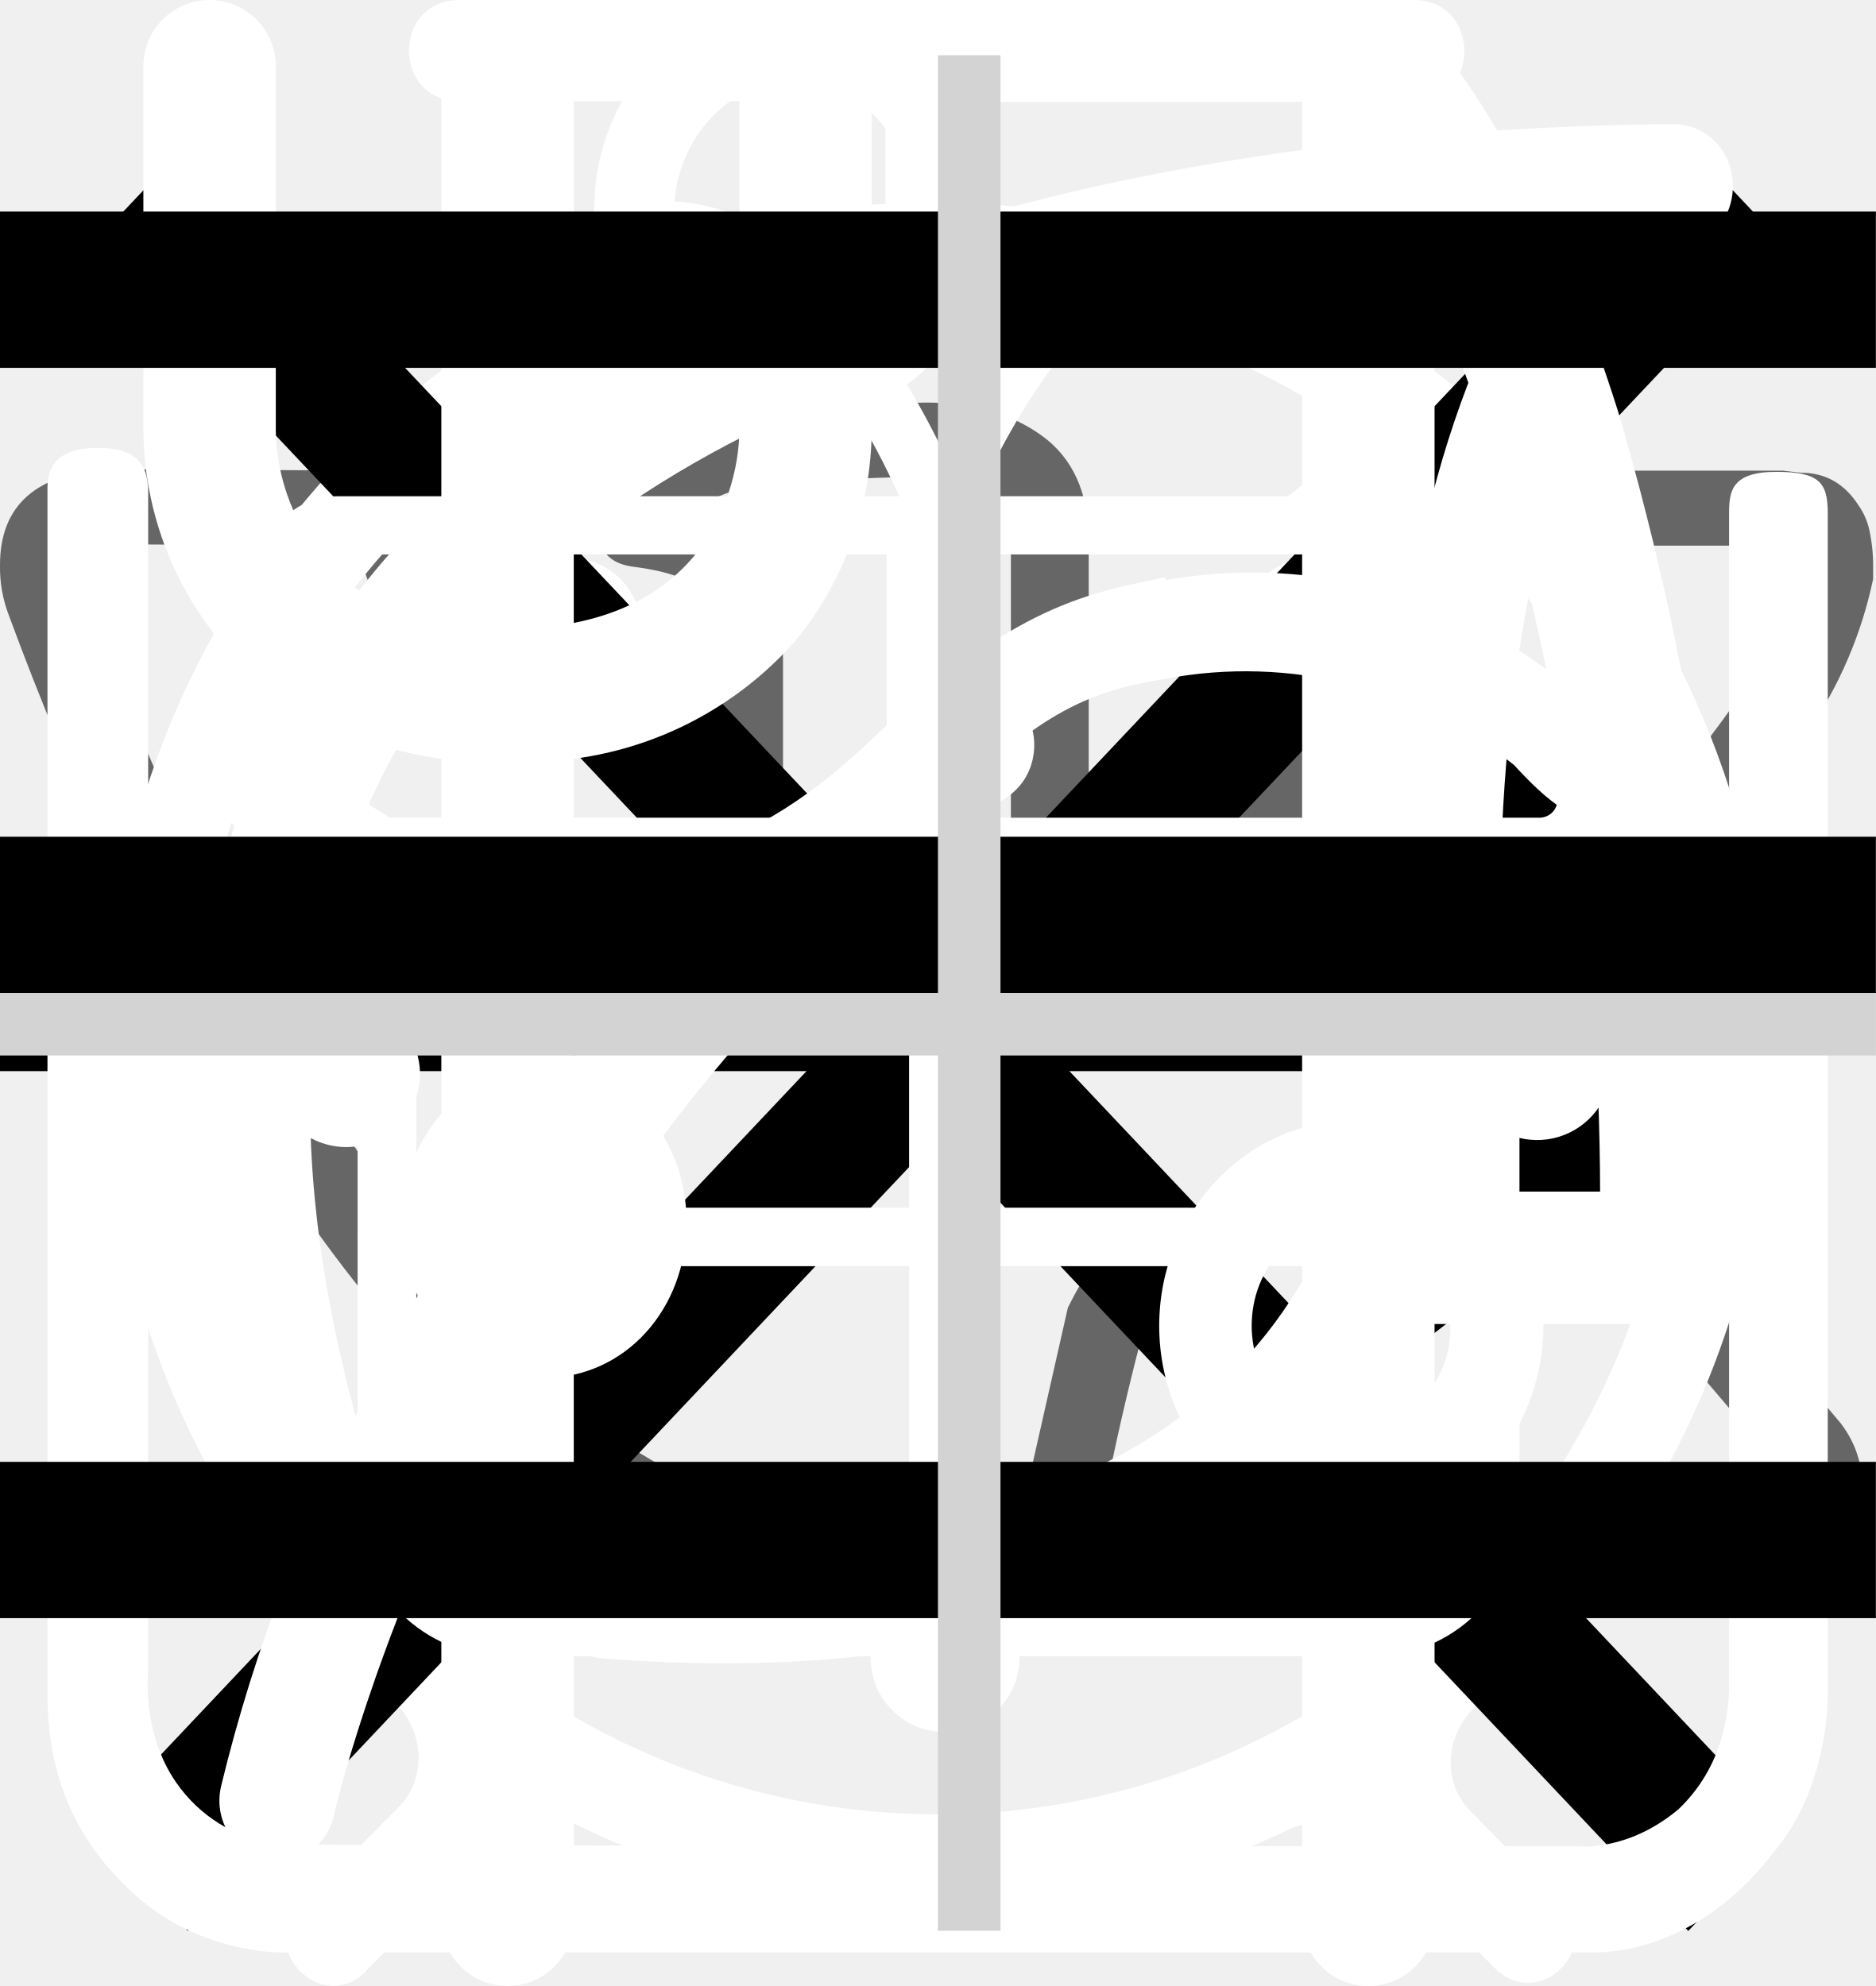
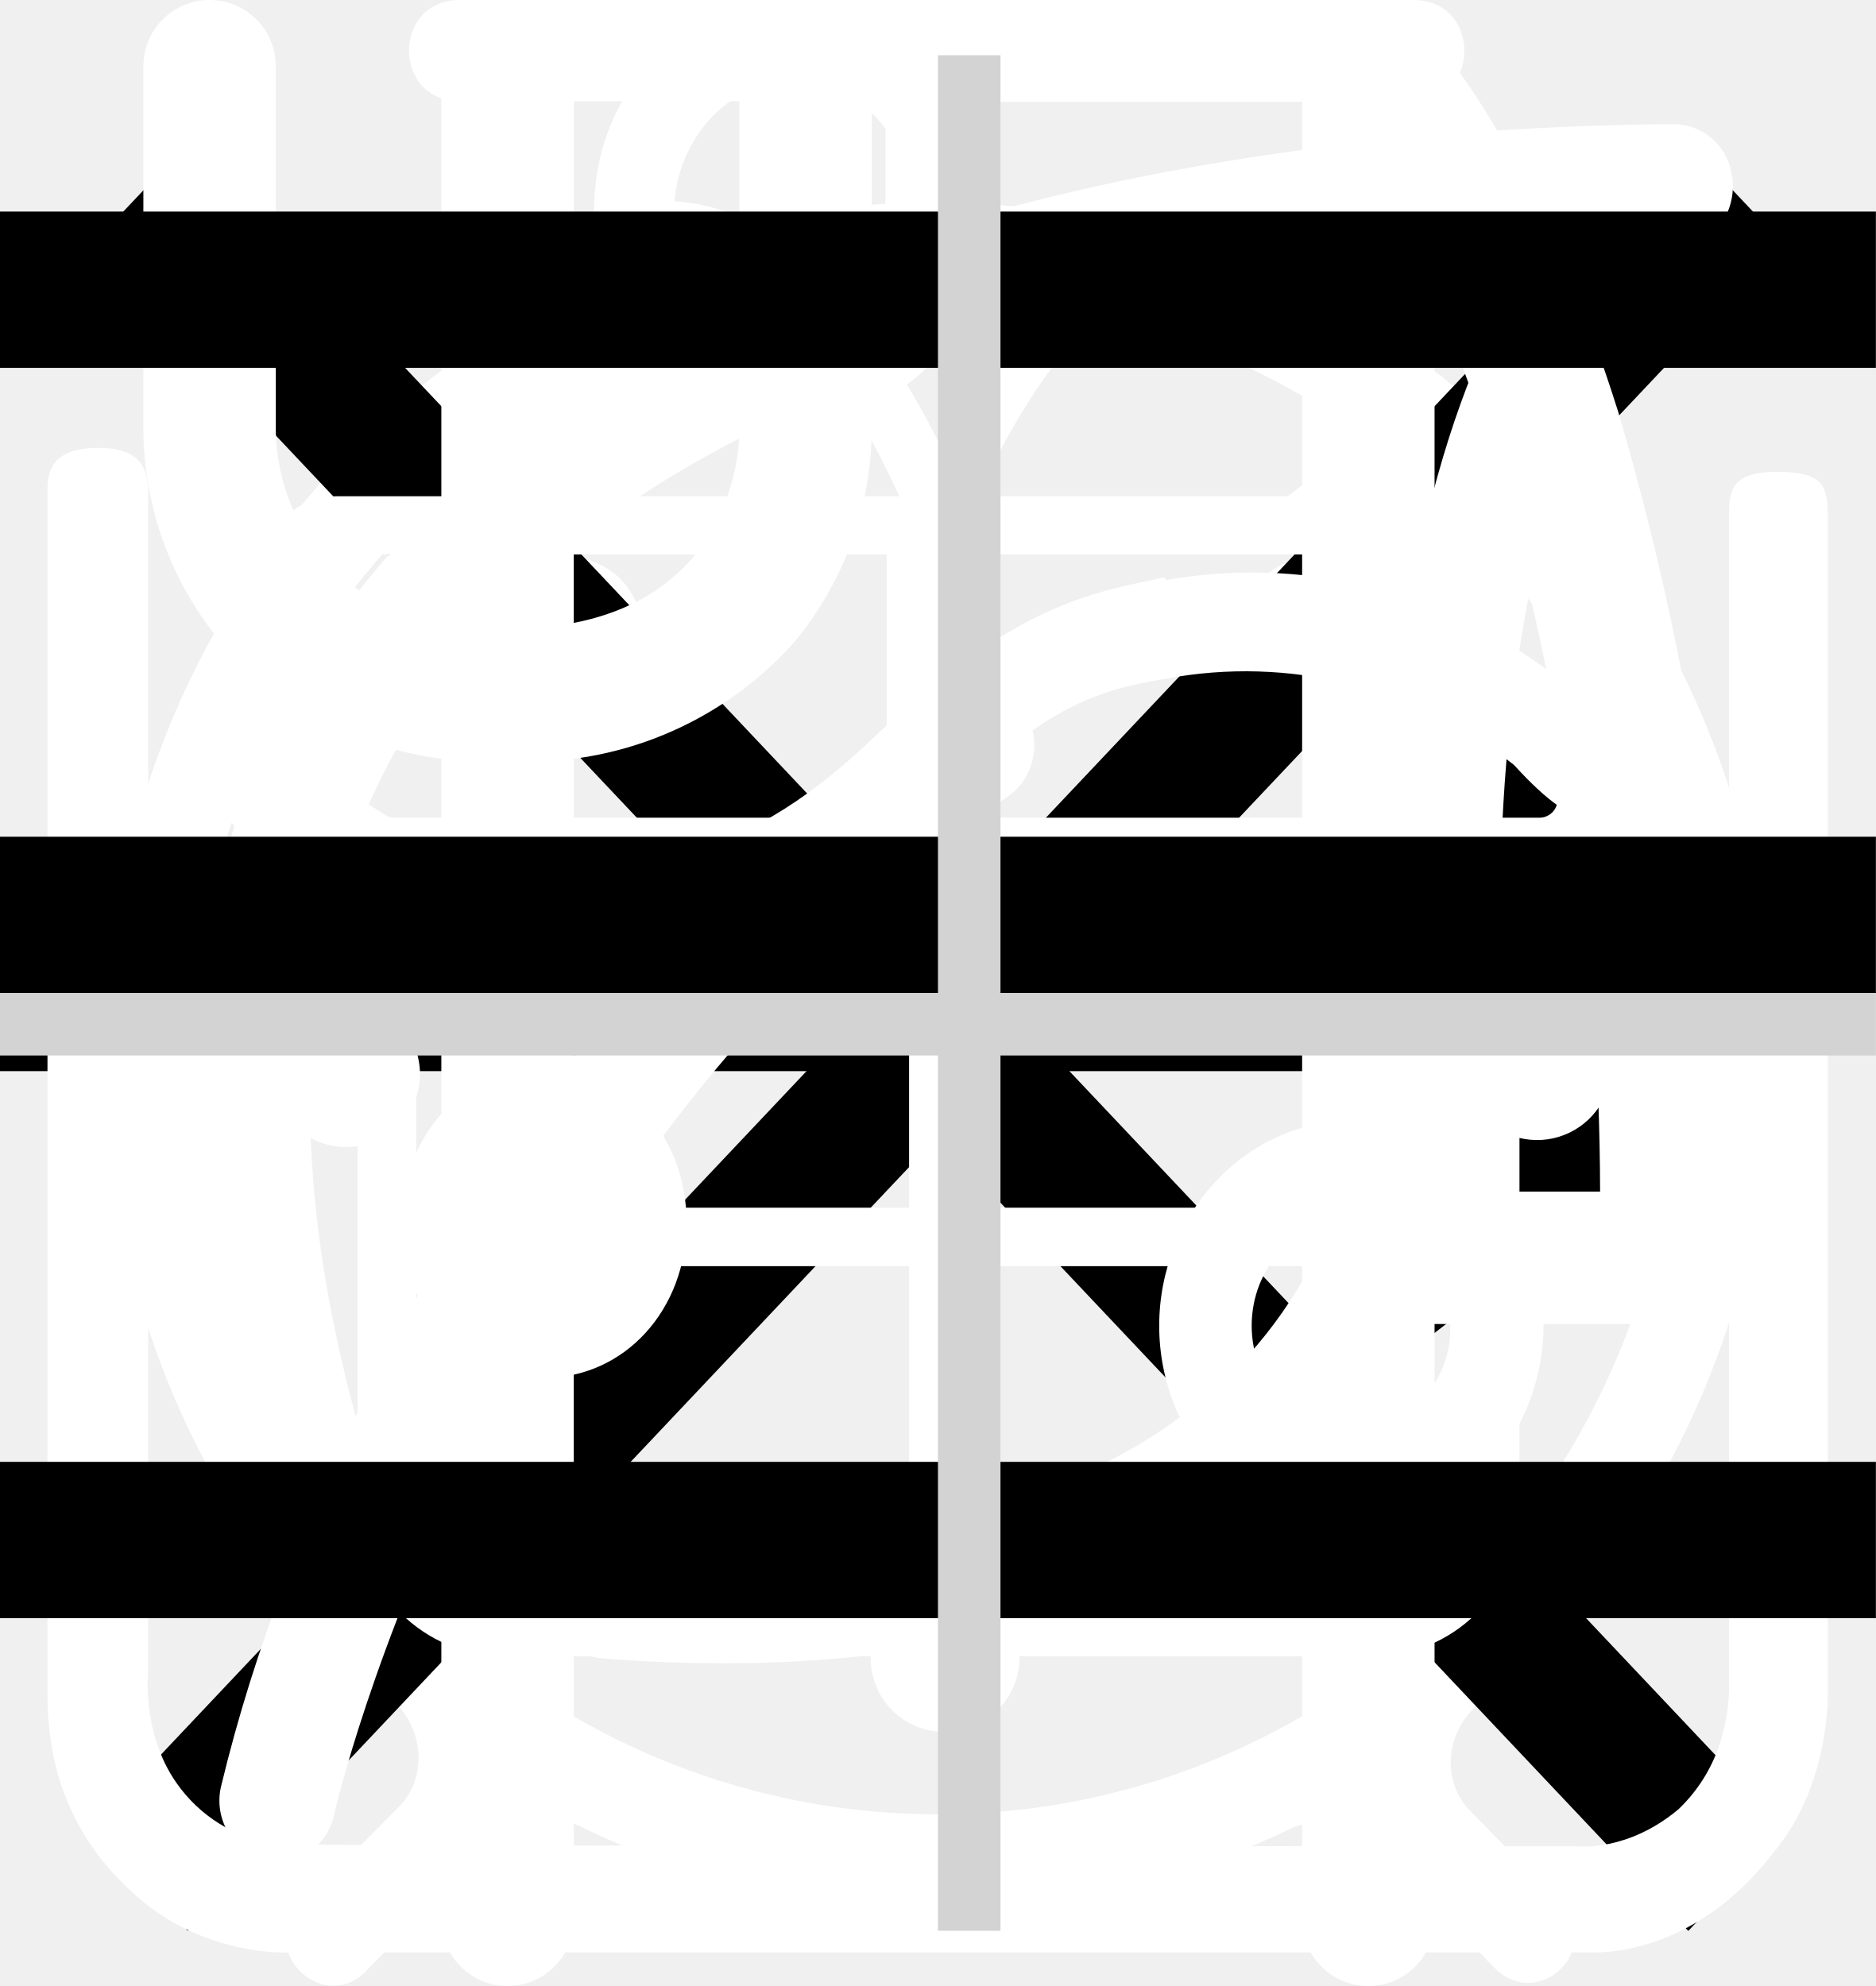
<svg xmlns="http://www.w3.org/2000/svg">
  <style>:root svg:not(:target){display:none}</style>
-   <svg viewBox="0 0 27 17" fill="none" id="VK">
-     <path d="M0 2.34c0-.86.52-1.32 1.55-1.38l3.97.02c.26 0 .44.13.53.38.4 1.26.86 2.34 1.37 3.25.5.92 1.17 1.97 1.99 3.16.07.15.18.23.34.23.13 0 .22-.06.3-.18l.07-.28.03-4.35c0-.3-.07-.5-.23-.6-.15-.1-.43-.18-.83-.23-.32-.05-.48-.23-.48-.55 0-.07 0-.12.02-.15.38-1.09 1.44-1.63 3.2-1.63l1.5-.03c.67 0 1.23.16 1.67.48.44.32.67.82.67 1.5v5.72c.12.08.24.12.34.12.27 0 .5-.15.7-.45 1.95-2.58 3-4.31 3.17-5.18a.3.3 0 0 1 .05-.13c.12-.25.33-.47.61-.65.29-.19.53-.31.75-.38a.55.55 0 0 1 .24-.05h4.13l.26.03c.36 0 .63.16.83.47.07.1.12.21.15.33a2.4 2.4 0 0 1 .06.55v.18a6.11 6.11 0 0 1-.94 2.2 23.4 23.4 0 0 1-1.93 2.53c-.79.9-1.27 1.5-1.47 1.78a.93.93 0 0 0-.24.56c0 .13.07.28.21.45l3.9 4.63c.2.26.31.56.31.88 0 .38-.16.7-.48.95-.32.25-.7.4-1.14.43l-.46.02h-4.04c-.02 0-.06 0-.11.02a.86.86 0 0 1-.1.01c-.4 0-.76-.16-1.1-.48-.12-.13-.96-1.12-2.5-2.97a1.39 1.39 0 0 0-.38-.32 38.47 38.47 0 0 0-.53 2.24l-.08.42a1.4 1.4 0 0 1-1.12 1.06l-.37.02h-2.61c-1.48 0-2.95-.63-4.41-1.9a19.3 19.3 0 0 1-3.96-4.95 47.51 47.51 0 0 1-3.28-7.05 1.92 1.92 0 0 1-.13-.73Zm16.01 6.51c-.37 0-.7-.1-1.01-.29a.9.9 0 0 1-.45-.79v-5.78c0-.34-.1-.58-.27-.72-.18-.14-.49-.21-.93-.21l-1.52.05c-.76 0-1.34.12-1.73.37.78.36 1.17.93 1.17 1.71v4.43a1.5 1.5 0 0 1-.53 1.04 1.6 1.6 0 0 1-1.07.42c-.53 0-.94-.24-1.22-.73a26.16 26.16 0 0 1-3.1-5.63l-.23-.66-3.55-.02c-.23 0-.36.01-.38.03-.03.03-.04.1-.04.22 0 .15.01.3.05.48l.56 1.4c1.49 3.64 3.11 6.51 4.86 8.6 1.75 2.1 3.47 3.15 5.16 3.15h2.66c.1 0 .19-.03.24-.09.05-.06.1-.17.13-.34l.06-.25.5-2.21c.15-.3.27-.5.38-.6.2-.2.42-.28.69-.28.43 0 .86.24 1.3.73l2.27 2.71c.14.22.3.33.45.33h4.4c.53 0 .8-.13.8-.38a.47.47 0 0 0-.08-.25l-3.87-4.55c-.3-.35-.45-.73-.45-1.13 0-.4.14-.8.43-1.16.23-.34.68-.9 1.34-1.67.67-.78 1.25-1.51 1.75-2.19.5-.68.82-1.3.98-1.85l.08-.33a.37.37 0 0 1-.02-.16.54.54 0 0 0-.03-.19h-4.18c-.27.1-.48.25-.64.45l-.16.48c-.45 1.16-1.6 2.94-3.5 5.36-.36.33-.8.5-1.3.5Z" fill="#666" />
-   </svg>
  <svg viewBox="0 0 24 12" fill="none" id="arrow-right">
    <path stroke="#000" stroke-width="2" d="M0 6h18" />
    <path d="m24 6-6.75 5.2v-10.4l6.75 5.2Z" fill="#000" />
  </svg>
  <svg viewBox="0 0 26 31" fill="none" id="clock">
    <path d="M5.54 0c-1.06 0-1.06 1.58 0 1.58h6.64v1.6c-6.8.44-12.18 6.23-12.18 13.3 0 4.02 1.74 7.64 4.5 10.07.47.43.54 1.18.1 1.64l-1.53 1.55c-.74.69.36 1.75 1.03 1l2-2.03c.35-.34.87-.43 1.3-.21a12.7 12.7 0 0 0 11.07.06c.43-.21.96-.13 1.3.21l1.94 1.97c.68.64 1.65-.31 1.04-1l-1.45-1.48c-.44-.45-.38-1.2.1-1.63a13.46 13.46 0 0 0 4.6-10.16c0-7.07-5.41-12.87-12.22-13.28v-1.6h6.64c1.06 0 1.06-1.59 0-1.59h-14.88Zm-4.1 16.47a11.7 11.7 0 0 1 11.56-11.82c6.38 0 11.55 5.3 11.55 11.82 0 6.55-5.17 11.85-11.55 11.85-6.38 0-11.57-5.3-11.57-11.85Zm10.75-8.09c0-1.1 1.66-1.1 1.66 0v8.63a.84.84 0 0 1-.85.85.81.81 0 0 1-.8-.8v-8.68Zm-4.97 2.62a1.16 1.16 0 0 0 1.16-1.15 1.15 1.15 0 0 0-1.16-1.15 1.16 1.16 0 0 0-1.05 1.14 1.15 1.15 0 0 0 1.05 1.15Zm11.55 0a1.16 1.16 0 0 0 1.16-1.15 1.15 1.15 0 0 0-1.16-1.15 1.16 1.16 0 0 0-1.05 1.14 1.15 1.15 0 0 0 1.05 1.15Zm-10.4 12.59c0 1.53-2.31 1.53-2.31 0s2.32-1.53 2.32 0Zm4.63 3.44a1.17 1.17 0 0 0 1.17-.68 1.14 1.14 0 0 0-.7-1.56 1.17 1.17 0 0 0-1.22.32 1.15 1.15 0 0 0 .75 1.92Zm-8.09-10.39a1.14 1.14 0 0 1-.68 1.17 1.17 1.17 0 0 1-1.57-.7 1.14 1.14 0 0 1 .32-1.2 1.16 1.16 0 0 1 1.93.73Zm17.33 1.15a1.16 1.16 0 0 0 1.17-.68 1.14 1.14 0 0 0-.7-1.55 1.17 1.17 0 0 0-1.22.32 1.15 1.15 0 0 0 .75 1.91Zm-2.31 5.8c0 1.53-2.32 1.53-2.32 0s2.32-1.53 2.32 0Z" fill="#fff" />
  </svg>
  <svg viewBox="0 0 20 20" fill="none" id="cross">
    <path transform="matrix(.68659 -.72705 .68659 .72705 2.002 20)" stroke="#000" stroke-width="1.5" d="M0-.75h24.76" />
    <path transform="matrix(.68659 .72705 -.68659 .72705 1 2)" stroke="#000" stroke-width="1.5" d="M0-.75h24.76" />
  </svg>
  <svg viewBox="0 0 25 30" fill="none" id="cutlery">
    <path fill-rule="evenodd" clip-rule="evenodd" d="M18.62.08a1 1 0 0 1 1.09.21c.9.91 2.1 2.88 3.06 5.92a42.6 42.6 0 0 1 1.73 12.79 1 1 0 0 1-1 1h-3.5v9a1 1 0 1 1-2 0v-28a1 1 0 0 1 .62-.92Zm1.38 17.92h2.5a39.62 39.62 0 0 0-1.64-11.19 22.4 22.4 0 0 0-.86-2.3v13.49Zm-14-18a1 1 0 0 1 1 1v28a1 1 0 1 1-2 0v-28a1 1 0 0 1 1-1Z" fill="#fff" />
    <path fill-rule="evenodd" clip-rule="evenodd" d="M1.5 0a1 1 0 0 1 1 1v5.5c0 .56.2 1.32.7 1.92.48.56 1.31 1.08 2.8 1.08a1 1 0 1 1 0 2 5.41 5.41 0 0 1-4.33-1.8 5.07 5.07 0 0 1-1.17-3.2v-5.5a1 1 0 0 1 1-1Z" fill="#fff" />
    <path fill-rule="evenodd" clip-rule="evenodd" d="M10.5 0a1 1 0 0 0-1 1v5.5c0 .56-.2 1.32-.7 1.92-.48.56-1.31 1.08-2.8 1.08a1 1 0 0 0 0 2 5.4 5.4 0 0 0 4.33-1.8 5.07 5.07 0 0 0 1.17-3.2v-5.5a1 1 0 0 0-1-1Z" fill="#fff" />
  </svg>
  <svg viewBox="0 0 78 81" fill="none" id="icon_gift">
    <path d="M64.02 35.63h-49.99a3.18 3.18 0 0 1-3.18-3.16v-9.47a3.18 3.18 0 0 1 3.18-3.16h49.98a3.17 3.17 0 0 1 3.19 3.16v9.47a3.17 3.17 0 0 1-3.18 3.16Zm-49.99-13.37c-.4 0-.74.34-.74.74v9.47c0 .4.33.74.74.74h49.98c.41 0 .75-.33.75-.74v-9.47c0-.4-.34-.74-.75-.74h-49.98Z" fill="#fff" />
    <path d="M57.04 68.08h-36.04a6.11 6.11 0 0 1-6.13-6.09v-27.57c0-.67.55-1.21 1.22-1.21.68 0 1.22.54 1.22 1.21v27.57a3.68 3.68 0 0 0 3.69 3.67h36.04a3.68 3.68 0 0 0 3.7-3.67v-27.57a1.22 1.22 0 0 1 2.44 0v27.57a6.11 6.11 0 0 1-6.14 6.1Z" fill="#fff" />
    <path d="M39.02 68.08c-.67 0-1.22-.54-1.22-1.2v-32.46c0-.67.55-1.21 1.22-1.21.68 0 1.22.54 1.22 1.21v32.45c0 .67-.54 1.21-1.22 1.21Zm-15.21-45.82a7.81 7.81 0 0 1-3.17-10.6 7.9 7.9 0 0 1 10.66-3.16c5.82 3.13 8.96 11.86 9.09 12.23l-2.3.8c-.03-.08-2.96-8.22-7.95-10.9a5.45 5.45 0 0 0-7.36 2.17 5.4 5.4 0 0 0 2.2 7.33l-1.17 2.13Z" fill="#fff" />
    <path d="m54.23 22.26-1.16-2.14a5.38 5.38 0 0 0-1.03-9.92 5.42 5.42 0 0 0-4.14.43c-4.98 2.68-7.91 10.82-7.94 10.9l-2.3-.8c.13-.37 3.27-9.1 9.08-12.23a7.86 7.86 0 0 1 11.29 9.1c-.6 2-1.95 3.66-3.8 4.66Zm7.72 29.6h-45.86c-.67 0-1.22-.55-1.22-1.21 0-.67.55-1.22 1.22-1.22h45.86a1.21 1.21 0 1 1 0 2.42Z" fill="#fff" />
  </svg>
  <svg viewBox="0 0 26 29" fill="none" id="jar">
    <path d="M10.88 0c-1.64 0-2.9 1.36-2.9 3.08s1.26 3.08 2.9 3.08c1.63 0 2.9-1.36 2.9-3.08s-1.27-3.08-2.9-3.08Zm0 1.18c1 0 1.72.84 1.72 1.9 0 1-.8 1.9-1.72 1.9-1 0-1.73-.84-1.73-1.9 0-1 .78-1.9 1.72-1.9Zm-10.88 23.56c0 1.18.4 2.18 1.36 3 1 .84 2.17.77 2.17.77h19.04c.77 0 1.8-.38 2.62-1.45.85-1 .8-2.36.8-2.36v-17.21c0-.44-.12-.6-.75-.6-.64 0-.69.27-.69.59v17.22c-.02.3-.07 1.08-.74 1.72-.74.62-1.45.54-1.45.54s-18.13 0-19.03-.03a2.14 2.14 0 0 1-1.45-.9c-.51-.73-.41-1.63-.41-1.63v-17.22c0-.46-.24-.64-.73-.64s-.74.18-.74.58v17.62Zm16.31-16.31c-1.08.23-2.17.38-4.26 2.35-2.08 2-3.62 1.9-5.16 1.82-1.54-.1-3.17-1.54-3.45-1.9-.33-.36-.9-.12-1.08.11-.16.24-.16.64.1 1 1.27 1.18 2.45 2.08 4.72 2.26a7.5 7.5 0 0 0 5.89-2.26c1.45-1.45 2.17-1.72 3.26-1.9a6.3 6.3 0 0 1 5.08 1.26c1 1.1 1.26.78 1.54.48.54-.72-.23-1.27-1.1-1.9a7.24 7.24 0 0 0-5.52-1.28l-.02-.04Zm-9.06 7.16c-1.18 0-2.08 1-2.08 2.26 0 1.27.9 2.27 2.08 2.27 1.18 0 2.08-1 2.08-2.27s-.9-2.26-2.08-2.26Zm11.78.78c-1.54 0-2.8 1.36-2.8 2.99 0 1.63 1.26 2.99 2.8 2.99 1.54 0 2.81-1.36 2.81-3 0-1.62-1.27-2.98-2.8-2.98Zm0 1.45c.8 0 1.45.7 1.45 1.54a1.5 1.5 0 0 1-1.45 1.54c-.8 0-1.45-.7-1.45-1.54 0-.86.65-1.54 1.45-1.54Z" fill="#fff" />
  </svg>
  <svg viewBox="0 0 30 32" fill="none" id="leaf">
    <g clip-path="url(#leaf_0)">
      <path d="M27.78 2.77a.95.95 0 0 0-.92-.77c-4.94.03-16.95.92-21.8 8.38-2.51 3.88-2.73 8.91-.64 14.96l.07.13a25.93 25.93 0 0 0-1.04 3.32 1 1 0 0 0 .72 1.19l.2.02c.43 0 .82-.32.91-.79.02-.1 2.4-10.37 10.85-16.38.44-.3.55-.93.26-1.38a.9.9 0 0 0-1.3-.28c-4.78 3.4-7.73 8-9.47 11.65-1.24-4.57-.91-8.37.99-11.3 3.74-5.76 12.62-7.15 17.98-7.45-1.15 1.8-2.41 5.1-2.41 10.93 0 3.12-.83 5.52-2.47 7.14-2.62 2.6-6.88 2.83-10 2.58-.5-.04-.96.38-1 .93a.98.98 0 0 0 .87 1.07c.62.05 1.28.08 1.98.08 3.17 0 6.87-.66 9.43-3.2 2.03-2 3.06-4.9 3.06-8.6 0-9.1 3.22-11.1 3.23-11.1.4-.21.6-.68.5-1.13Z" fill="#fff" />
    </g>
    <defs>
      <clipPath id="leaf_0">
        <path fill="#fff" d="M0 0h30v32h-30z" />
      </clipPath>
    </defs>
  </svg>
  <svg viewBox="0 0 24 24" fill="none" id="mobile-toggle">
    <path stroke="#000" stroke-width="2" d="M0 3h24m-24 8h24m-24 8h24" />
  </svg>
  <svg viewBox="0 0 60 60" fill="none" id="plus">
    <path stroke="#D3D3D3" stroke-width="2" d="M31 0v60m29-29h-60" />
  </svg>
</svg>
